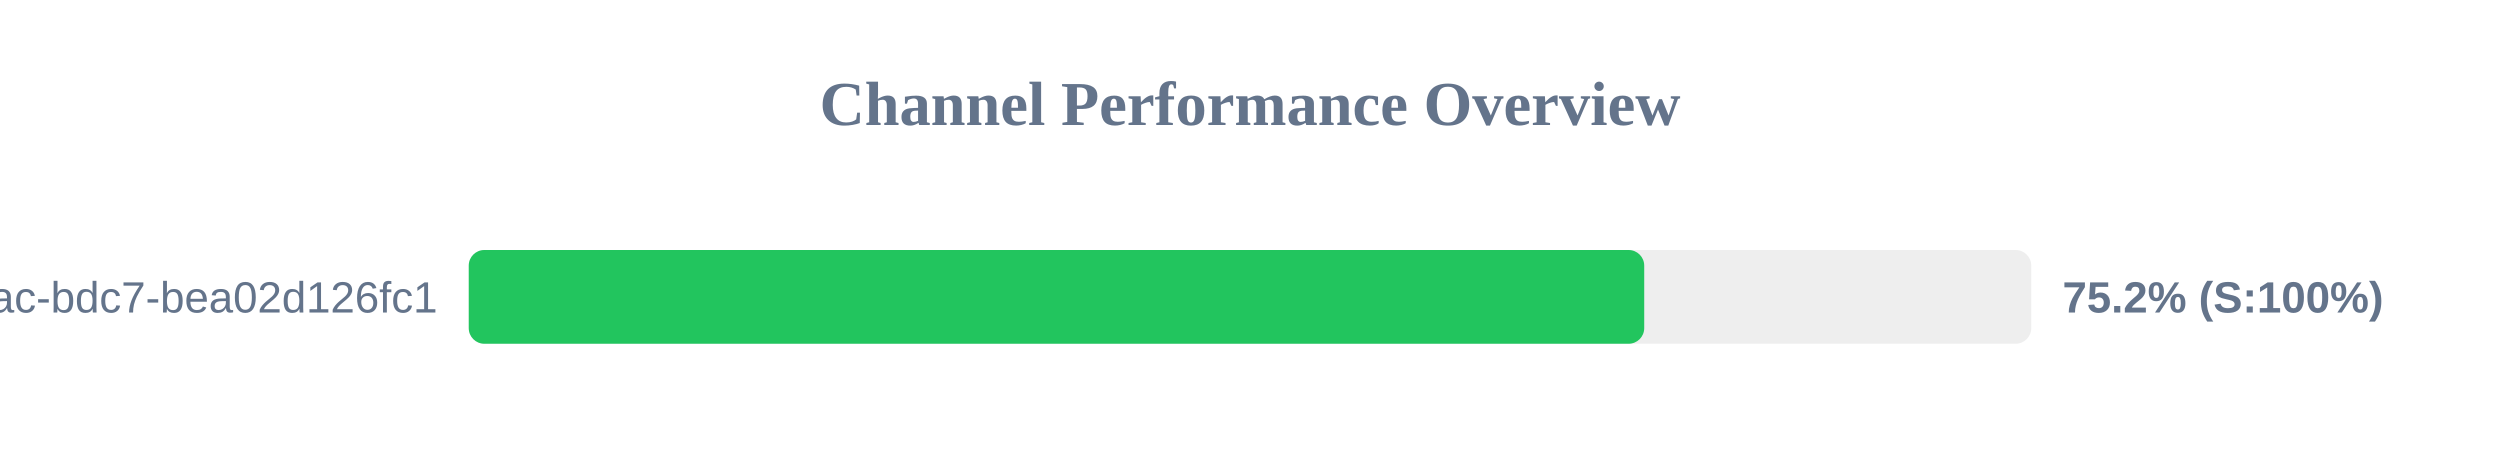
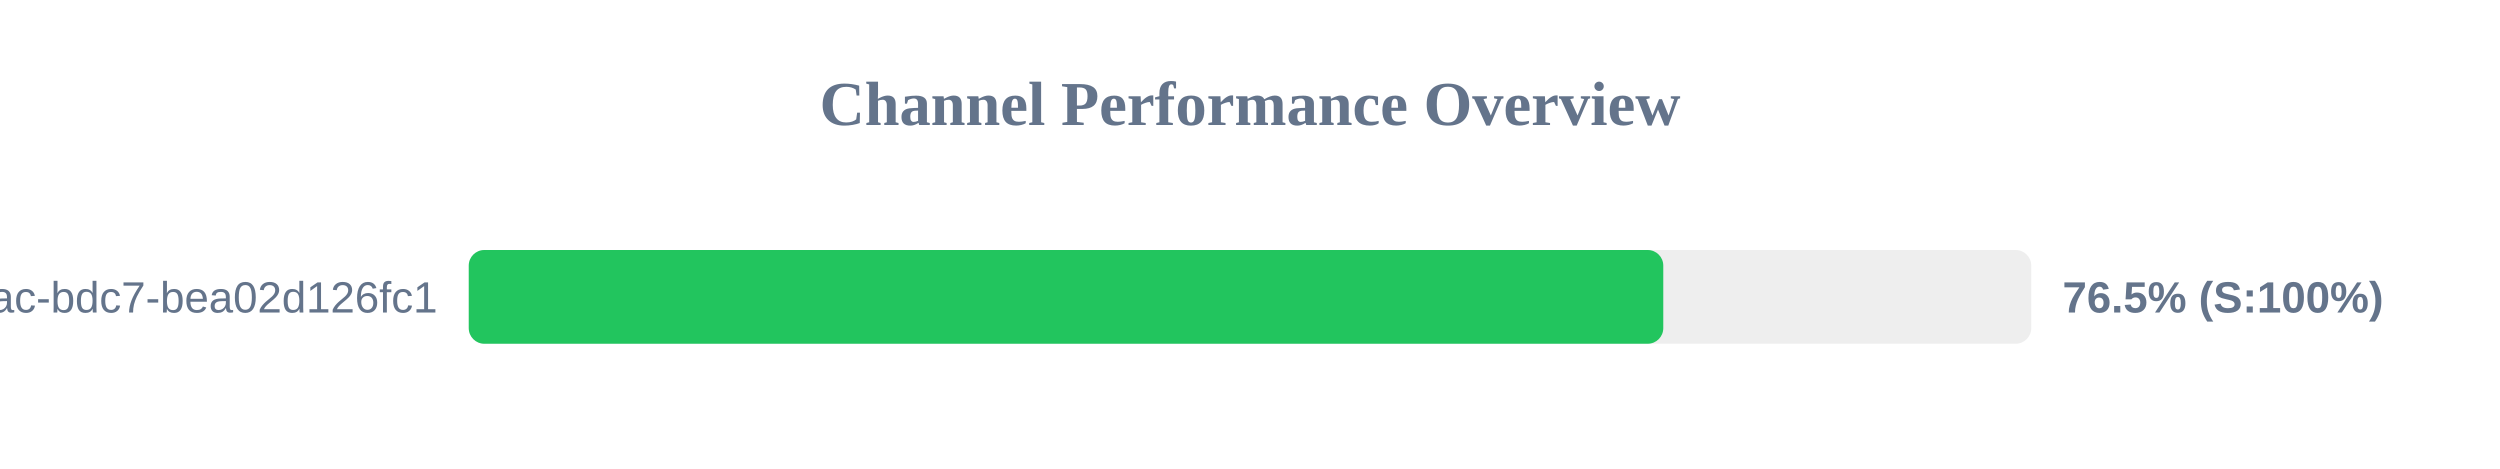
<svg xmlns="http://www.w3.org/2000/svg" width="800" height="150" version="1.1">
  <style>
        .row { font: 14px Arial; fill: #64748b; }
        .score { font: bold 14px Arial; fill: #64748b; }
    </style>
  <text x="400" y="40" text-anchor="middle" font-size="20px" font-weight="bold" fill="#64748b">Channel Performance Overview</text>
  <rect x="150" y="80" width="500" height="30" fill="#eee" rx="5" />
-   <rect x="150" y="80" width="376.15" height="30" fill="#22c55e" rx="5" />
+   <rect x="150" y="80" width="382.25" height="30" fill="#22c55e" rx="5" />
  <text x="140" y="100" text-anchor="end" class="row">?uuid=e31ad3e6-e341-42ac-bdc7-bea02d126fc1</text>
-   <text x="660" y="100" text-anchor="start" class="score">75.2% (S:100%)</text>
+   <text x="660" y="100" text-anchor="start" class="score">76.5% (S:100%)</text>
</svg>
